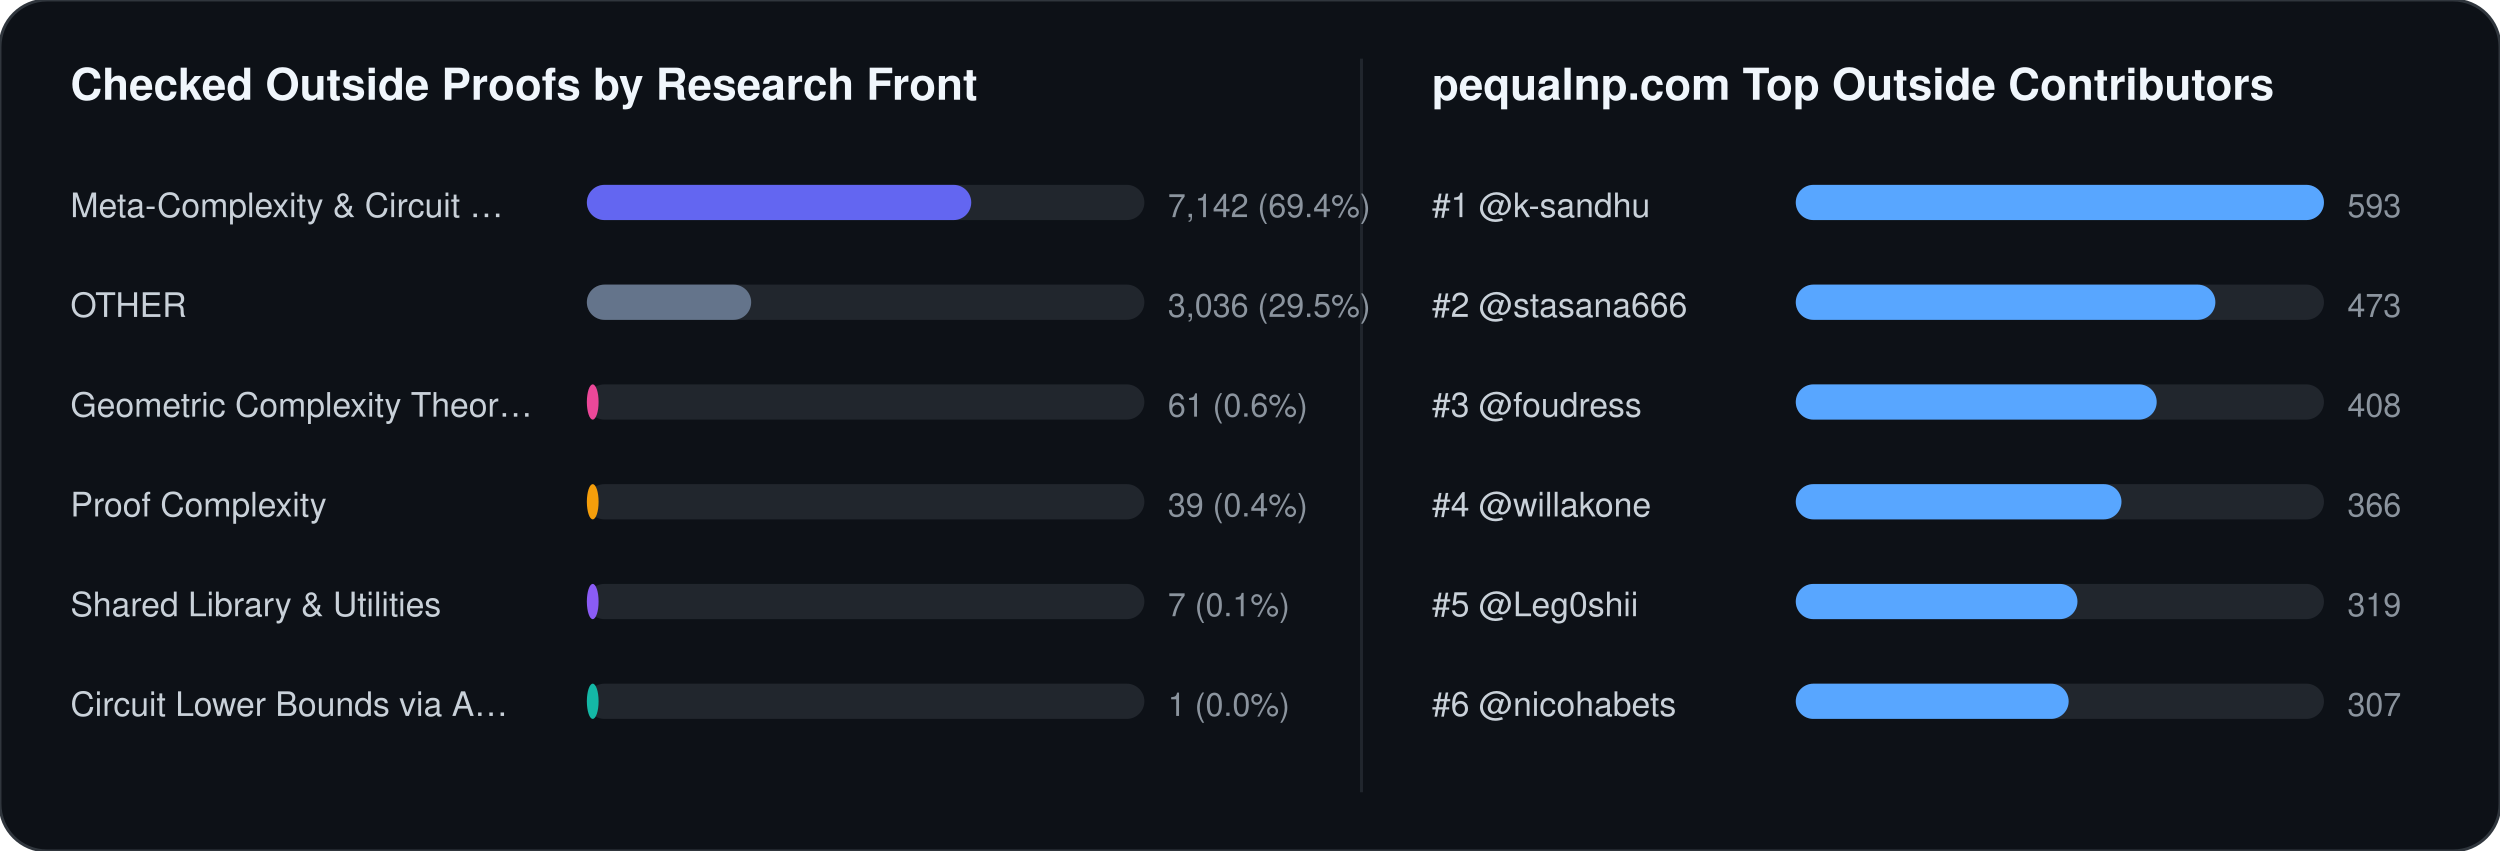
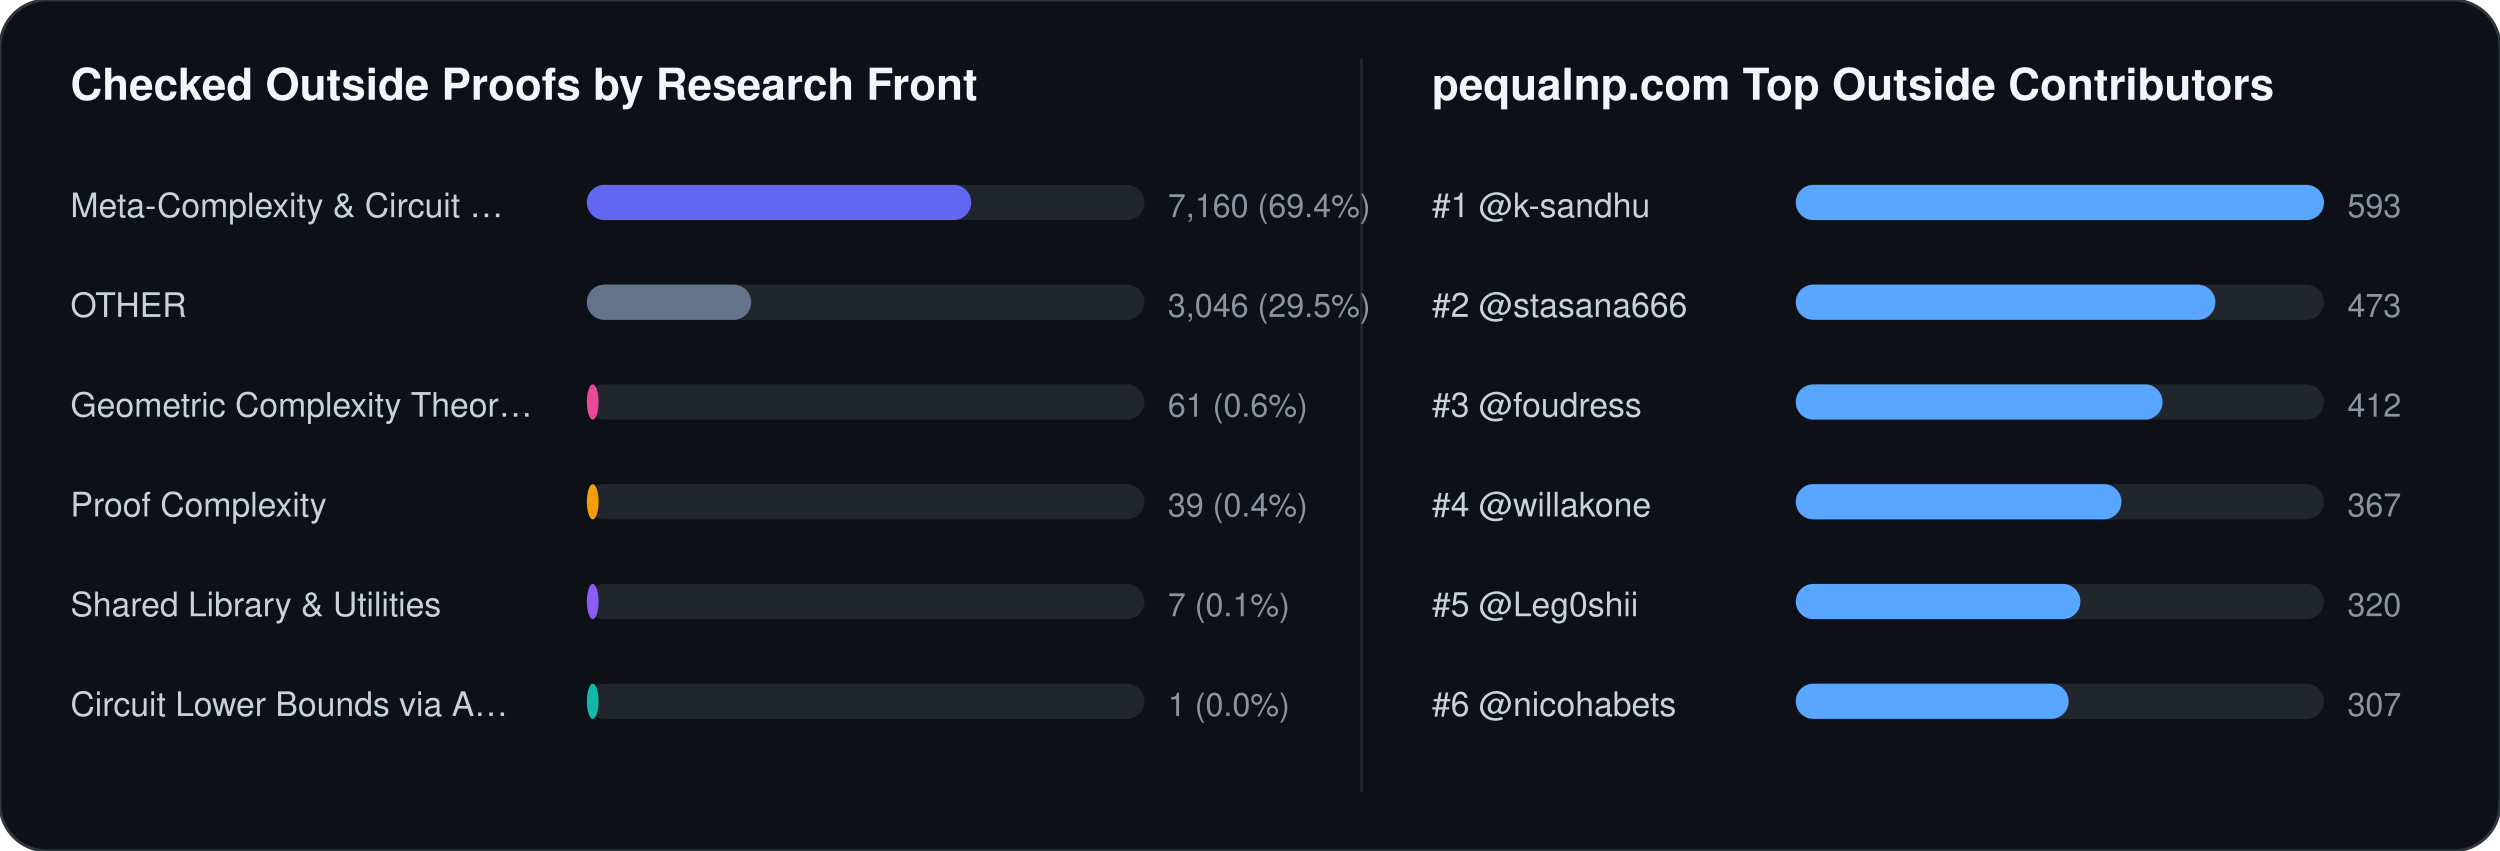
<svg xmlns="http://www.w3.org/2000/svg" width="852" height="290" viewBox="0 0 852 290" font-family="-apple-system,BlinkMacSystemFont,Segoe UI,Helvetica,Arial,sans-serif">
  <rect width="852" height="290" rx="16" fill="#0d1117" stroke="#30363d" stroke-width="1" />
  <text x="24" y="34" fill="#f0f6fc" font-size="15" font-weight="700">Checked Outside Proofs by Research Front</text>
  <line x1="464" y1="20" x2="464" y2="270" stroke="#21262d" stroke-width="1" />
  <text x="488" y="34" fill="#f0f6fc" font-size="15" font-weight="700">pequalnp.com Top Outside Contributors</text>
  <text x="24" y="74" fill="#c9d1d9" font-size="11.5">Meta-Complexity &amp; Circuit …</text>
  <rect x="200" y="63" width="190" height="12" rx="6" fill="#21262d" />
  <rect x="200" y="63" width="131" height="12" rx="6" fill="#6366f1" />
-   <text x="398" y="74" fill="#8b949e" font-size="11">7,142 (69.4%)</text>
+   <text x="398" y="74" fill="#8b949e" font-size="11">7,160 (69.4%)</text>
  <text x="24" y="108" fill="#c9d1d9" font-size="11.5">OTHER</text>
  <rect x="200" y="97" width="190" height="12" rx="6" fill="#21262d" />
  <rect x="200" y="97" width="56" height="12" rx="6" fill="#64748b" />
-   <text x="398" y="108" fill="#8b949e" font-size="11">3,036 (29.5%)</text>
+   <text x="398" y="108" fill="#8b949e" font-size="11">3,046 (29.5%)</text>
  <text x="24" y="142" fill="#c9d1d9" font-size="11.5">Geometric Complexity Theor…</text>
  <rect x="200" y="131" width="190" height="12" rx="6" fill="#21262d" />
  <rect x="200" y="131" width="4" height="12" rx="6" fill="#ec4899" />
  <text x="398" y="142" fill="#8b949e" font-size="11">61 (0.6%)</text>
  <text x="24" y="176" fill="#c9d1d9" font-size="11.5">Proof Complexity</text>
  <rect x="200" y="165" width="190" height="12" rx="6" fill="#21262d" />
  <rect x="200" y="165" width="4" height="12" rx="6" fill="#f59e0b" />
  <text x="398" y="176" fill="#8b949e" font-size="11">39 (0.4%)</text>
  <text x="24" y="210" fill="#c9d1d9" font-size="11.5">Shared Library &amp; Utilities</text>
  <rect x="200" y="199" width="190" height="12" rx="6" fill="#21262d" />
  <rect x="200" y="199" width="4" height="12" rx="6" fill="#8b5cf6" />
  <text x="398" y="210" fill="#8b949e" font-size="11">7 (0.1%)</text>
  <text x="24" y="244" fill="#c9d1d9" font-size="11.5">Circuit Lower Bounds via A…</text>
  <rect x="200" y="233" width="190" height="12" rx="6" fill="#21262d" />
  <rect x="200" y="233" width="4" height="12" rx="6" fill="#14b8a6" />
  <text x="398" y="244" fill="#8b949e" font-size="11">1 (0.0%)</text>
  <text x="488" y="74" fill="#c9d1d9" font-size="11.5">#1 @k-sandhu</text>
  <rect x="612" y="63" width="180" height="12" rx="6" fill="#21262d" />
  <rect x="612" y="63" width="180" height="12" rx="6" fill="#58a6ff" />
  <text x="800" y="74" fill="#8b949e" font-size="11">593</text>
  <text x="488" y="108" fill="#c9d1d9" font-size="11.5">#2 @stasana666</text>
  <rect x="612" y="97" width="180" height="12" rx="6" fill="#21262d" />
  <rect x="612" y="97" width="143" height="12" rx="6" fill="#58a6ff" />
  <text x="800" y="108" fill="#8b949e" font-size="11">473</text>
  <text x="488" y="142" fill="#c9d1d9" font-size="11.5">#3 @foudress</text>
  <rect x="612" y="131" width="180" height="12" rx="6" fill="#21262d" />
-   <rect x="612" y="131" width="123" height="12" rx="6" fill="#58a6ff" />
-   <text x="800" y="142" fill="#8b949e" font-size="11">408</text>
+   <rect x="612" y="131" width="125" height="12" rx="6" fill="#58a6ff" />
+   <text x="800" y="142" fill="#8b949e" font-size="11">412</text>
  <text x="488" y="176" fill="#c9d1d9" font-size="11.5">#4 @willakone</text>
  <rect x="612" y="165" width="180" height="12" rx="6" fill="#21262d" />
  <rect x="612" y="165" width="111" height="12" rx="6" fill="#58a6ff" />
-   <text x="800" y="176" fill="#8b949e" font-size="11">366</text>
+   <text x="800" y="176" fill="#8b949e" font-size="11">367</text>
  <text x="488" y="210" fill="#c9d1d9" font-size="11.5">#5 @Leg0shii</text>
  <rect x="612" y="199" width="180" height="12" rx="6" fill="#21262d" />
-   <rect x="612" y="199" width="96" height="12" rx="6" fill="#58a6ff" />
-   <text x="800" y="210" fill="#8b949e" font-size="11">319</text>
+   <rect x="612" y="199" width="97" height="12" rx="6" fill="#58a6ff" />
+   <text x="800" y="210" fill="#8b949e" font-size="11">320</text>
  <text x="488" y="244" fill="#c9d1d9" font-size="11.5">#6 @nicohabets</text>
  <rect x="612" y="233" width="180" height="12" rx="6" fill="#21262d" />
  <rect x="612" y="233" width="93" height="12" rx="6" fill="#58a6ff" />
  <text x="800" y="244" fill="#8b949e" font-size="11">307</text>
</svg>
